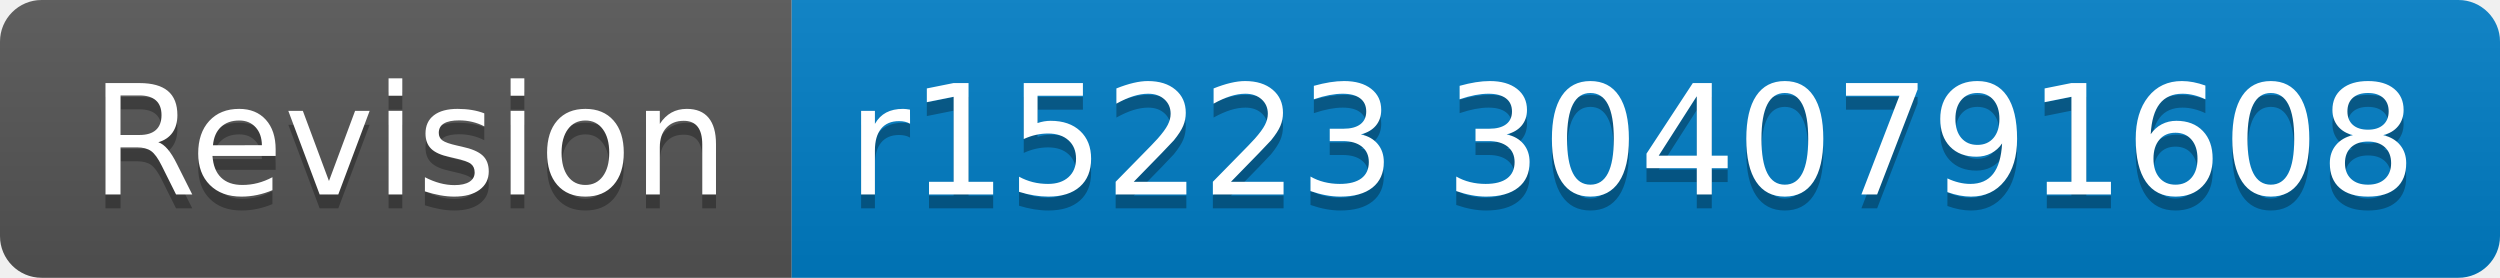
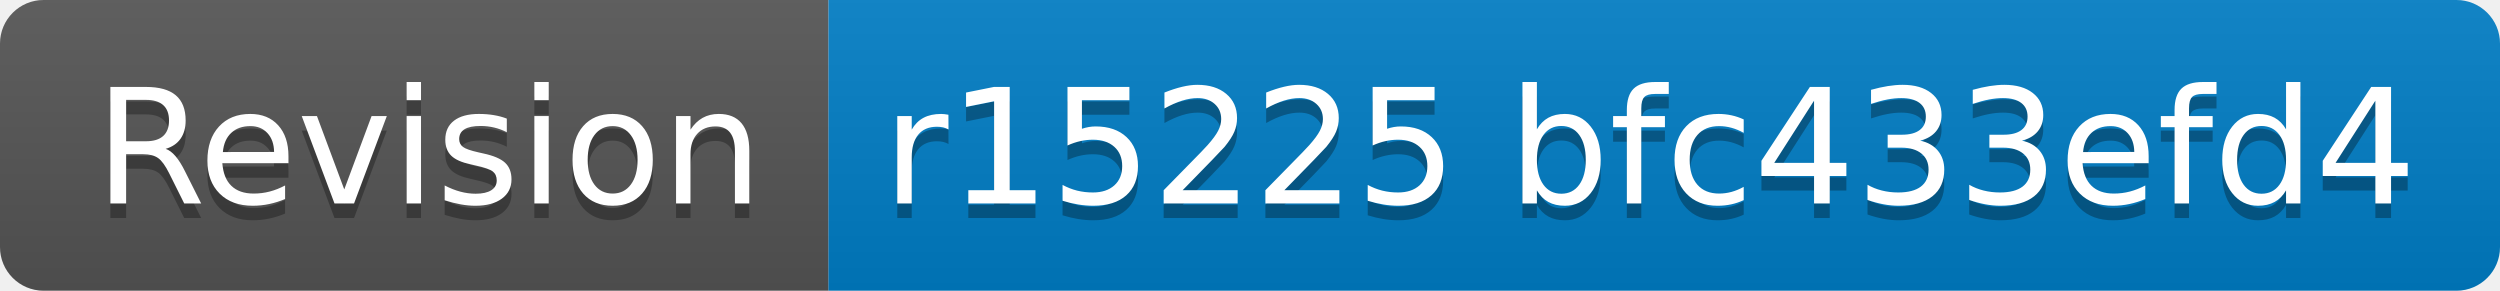
- <svg xmlns="http://www.w3.org/2000/svg" width="180" height="20" role="img" aria-label="Revision: r15223 3040791608">
+ <svg xmlns="http://www.w3.org/2000/svg" width="172" height="20" role="img" aria-label="Revision: r15225 bfc433efd4">
  <linearGradient id="s" x2="0" y2="100%">
    <stop offset="0" stop-color="#bbb" stop-opacity=".1" />
    <stop offset="1" stop-opacity=".1" />
  </linearGradient>
  <clipPath id="r">
-     <rect width="180" height="20" rx="3" fill="#fff" />
+     <rect width="172" height="20" rx="3" fill="#fff" />
  </clipPath>
  <g clip-path="url(#r)">
    <rect width="57" height="20" fill="#555" />
-     <rect x="57" width="123" height="20" fill="#007ec6" />
-     <rect width="180" height="20" fill="url(#s)" />
+     <rect x="57" width="115" height="20" fill="#007ec6" />
+     <rect width="172" height="20" fill="url(#s)" />
  </g>
  <g fill="#fff" text-anchor="middle" font-family="Verdana,Geneva,DejaVu Sans,sans-serif" text-rendering="geometricPrecision" font-size="110">
    <text aria-hidden="true" x="295" y="150" fill="#010101" fill-opacity=".3" transform="scale(.1)" textLength="470">Revision</text>
    <text x="295" y="140" transform="scale(.1)" fill="#fff" textLength="470">Revision</text>
-     <text aria-hidden="true" x="1175" y="150" fill="#010101" fill-opacity=".3" transform="scale(.1)" textLength="1130">r15223 3040791608</text>
-     <text x="1175" y="140" transform="scale(.1)" fill="#fff" textLength="1130">r15223 3040791608</text>
+     <text aria-hidden="true" x="1135" y="150" fill="#010101" fill-opacity=".3" transform="scale(.1)" textLength="1050">r15225 bfc433efd4</text>
+     <text x="1135" y="140" transform="scale(.1)" fill="#fff" textLength="1050">r15225 bfc433efd4</text>
  </g>
</svg>
